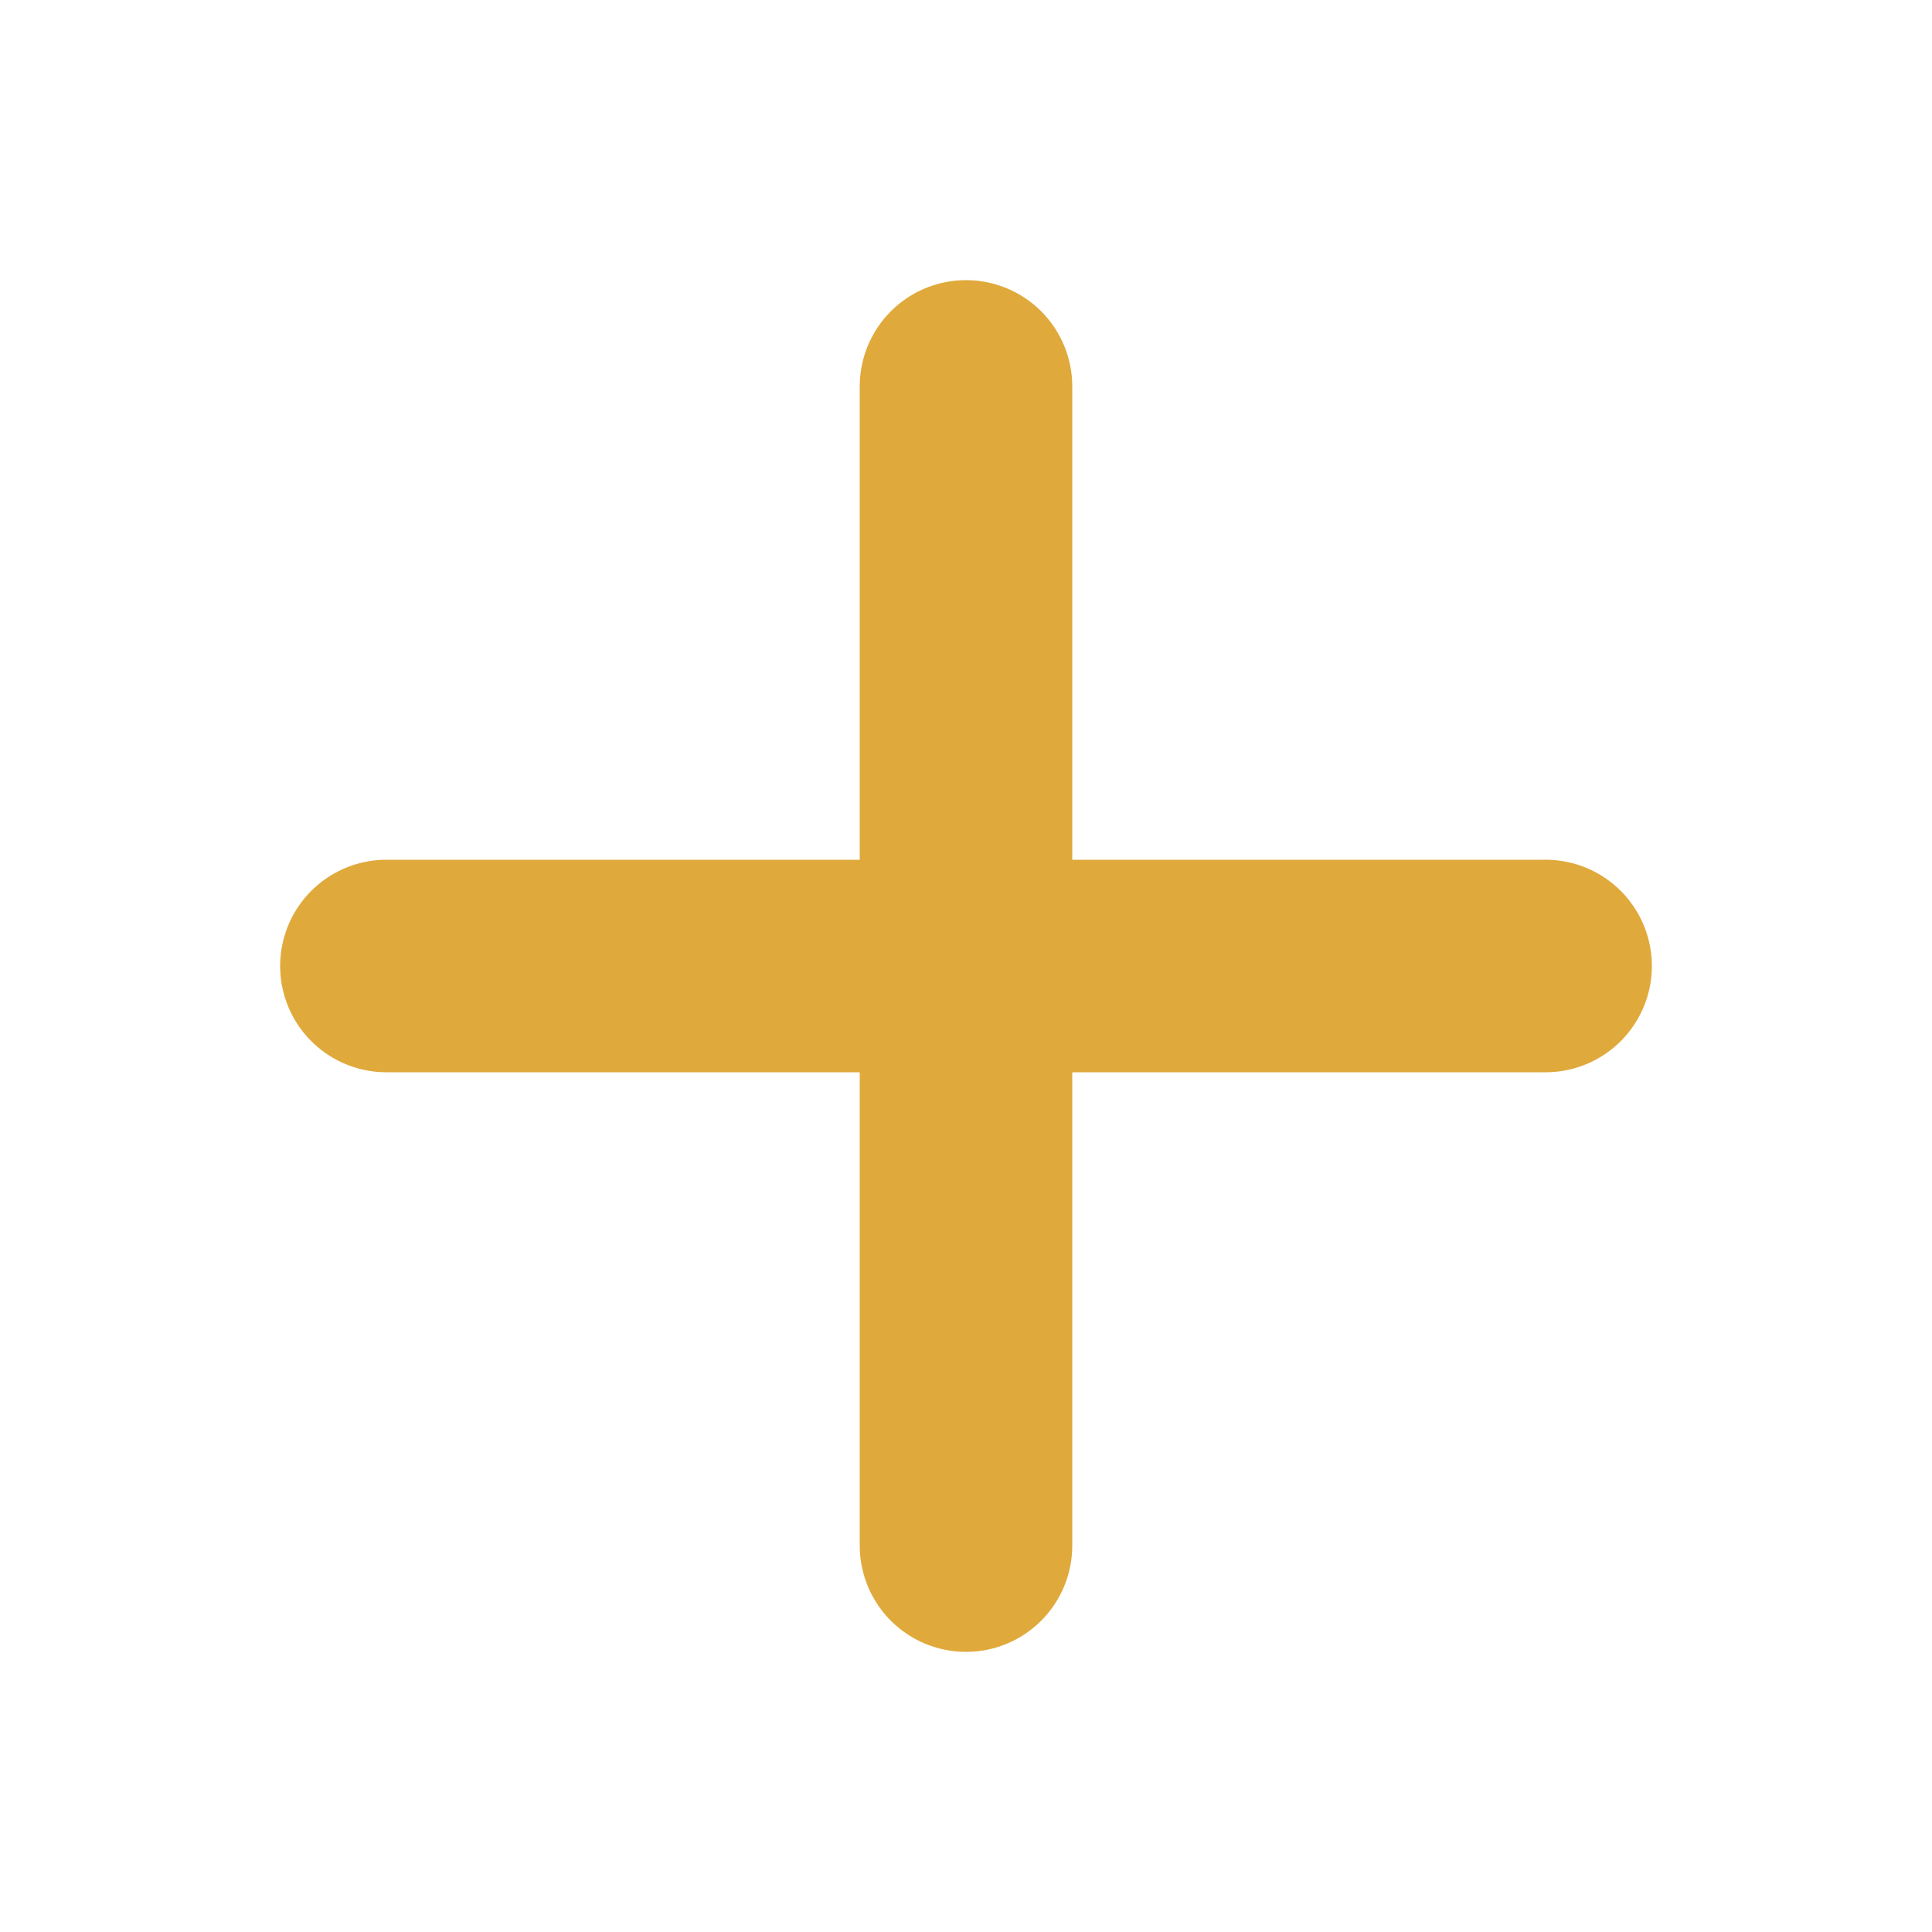
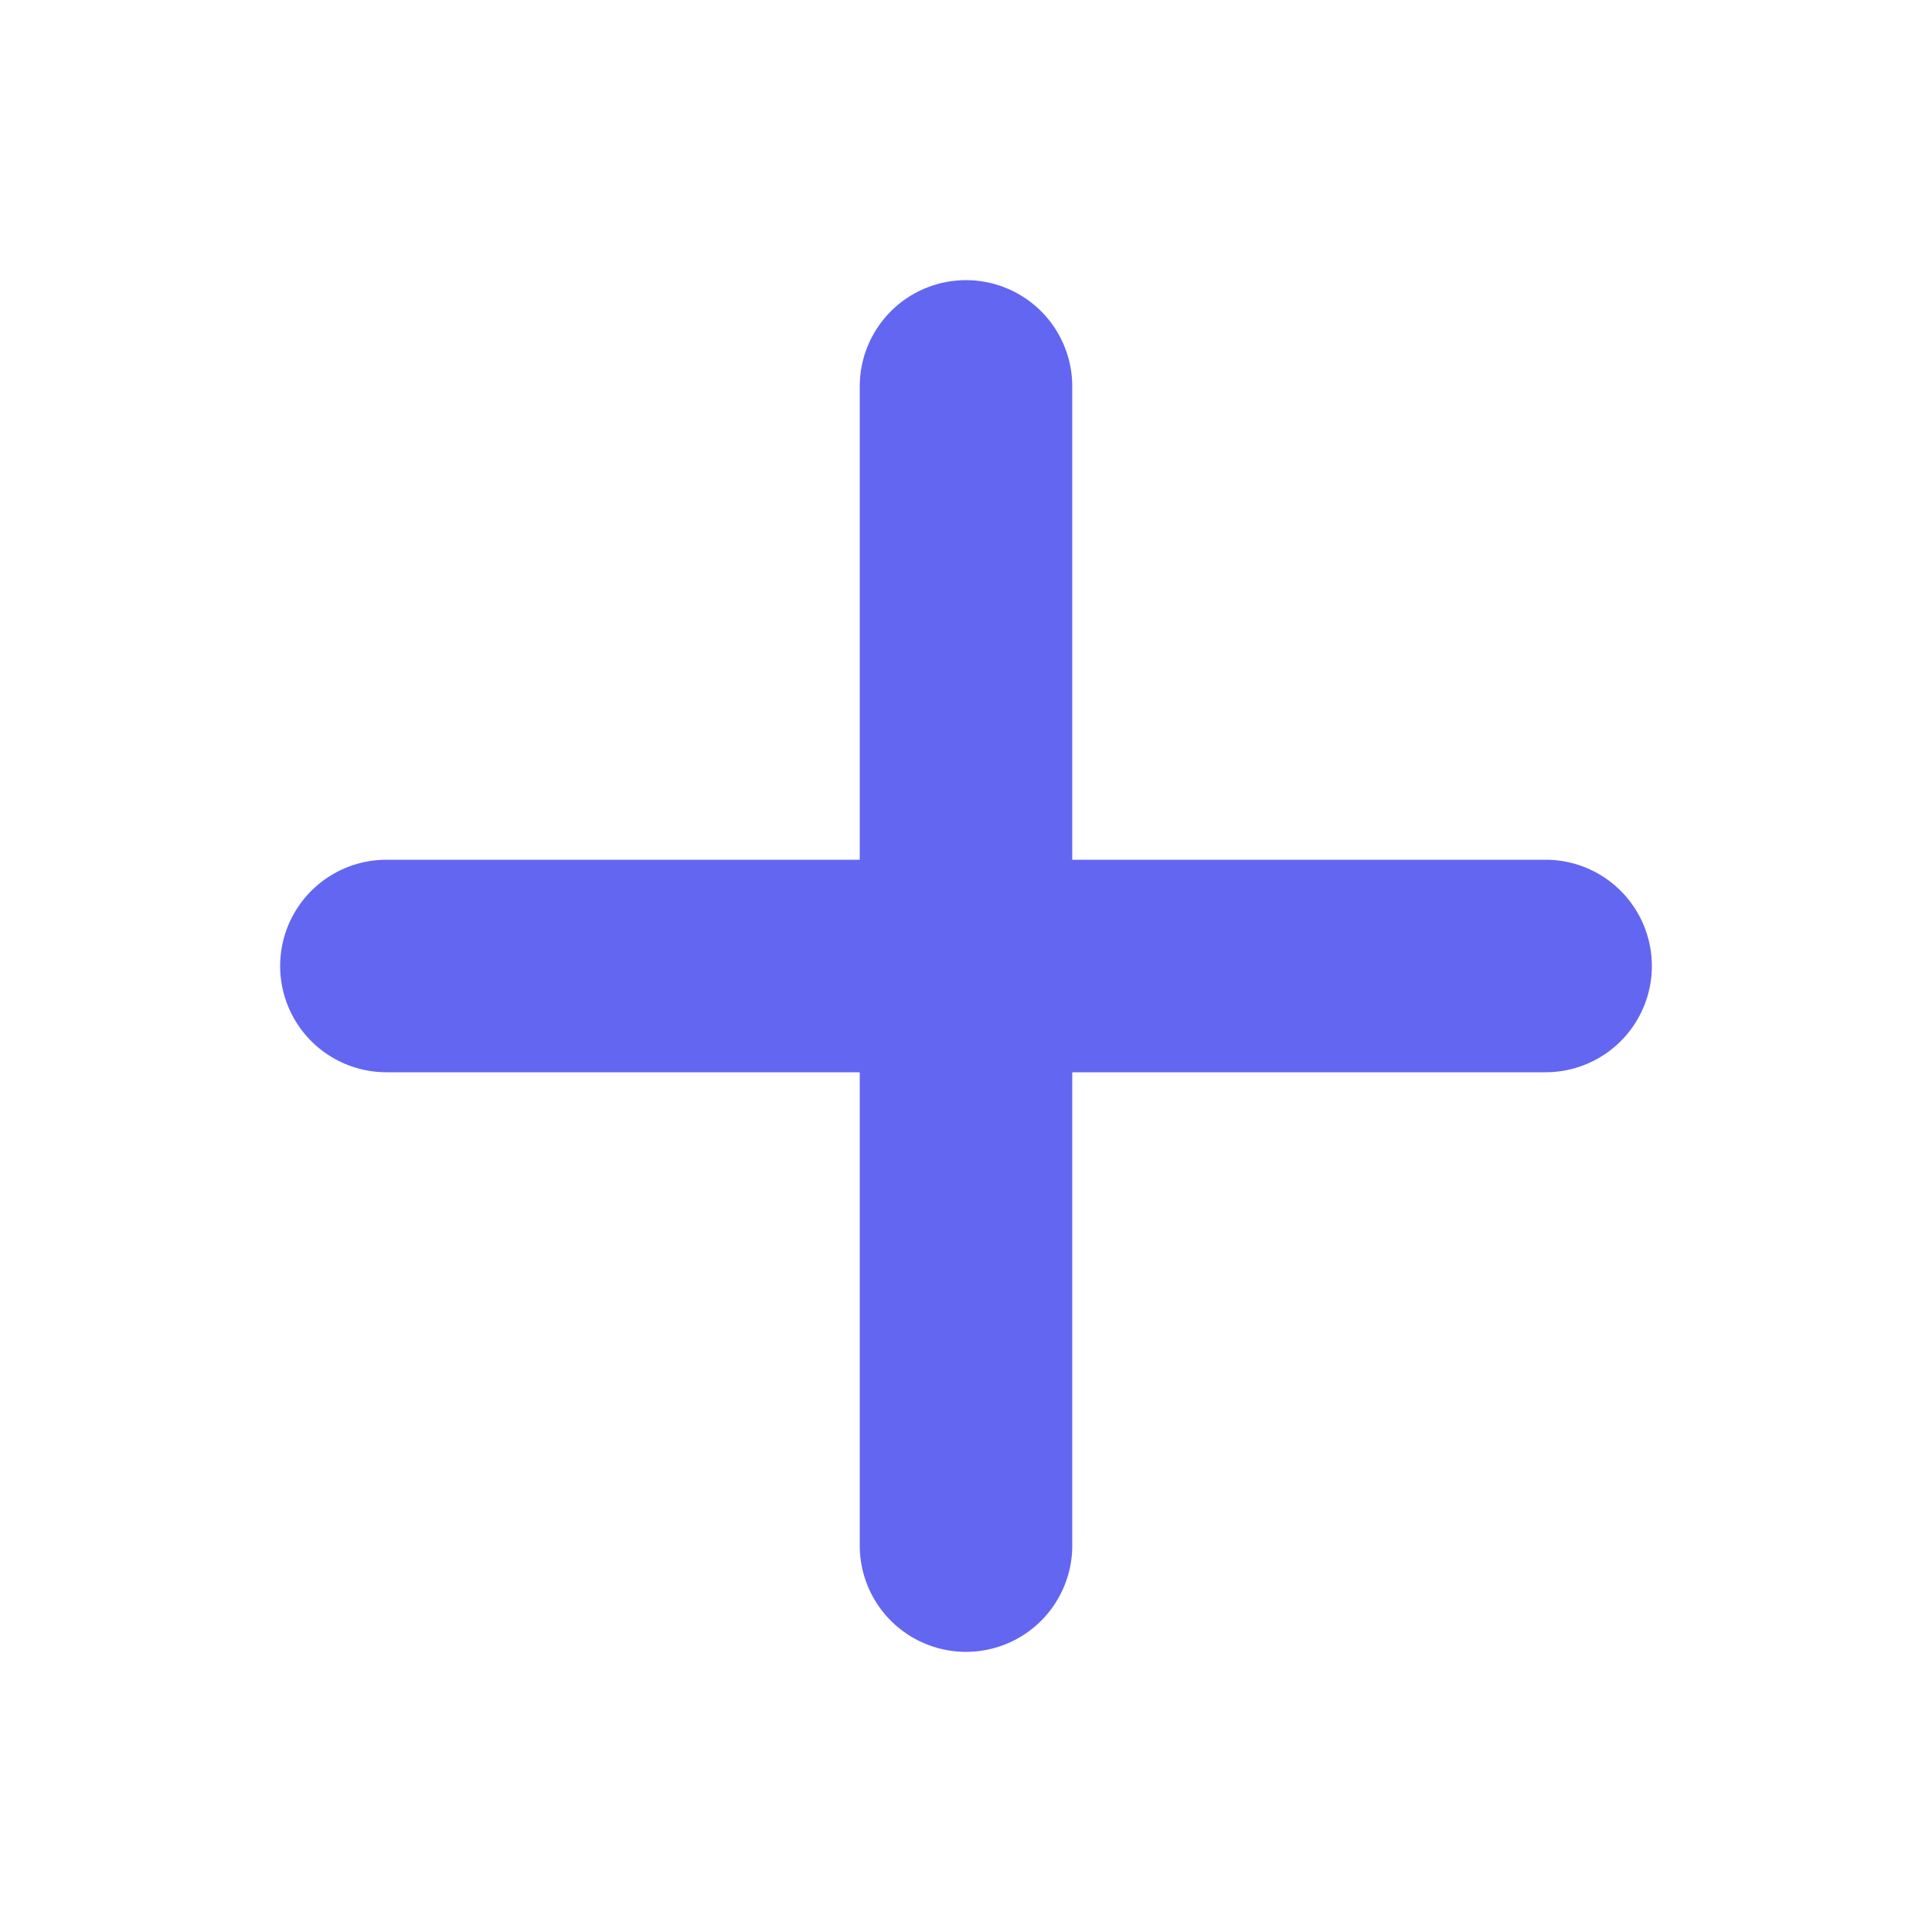
<svg xmlns="http://www.w3.org/2000/svg" width="20" height="20" viewBox="0 0 20 20" fill="none">
-   <path d="M10 4V16M4 10H16" stroke="#E0A93B" stroke-width="2.2" stroke-linecap="round" />
+   <path d="M10 4V16M4 10H16" stroke="#6366F1" stroke-width="2.2" stroke-linecap="round" />
</svg>
